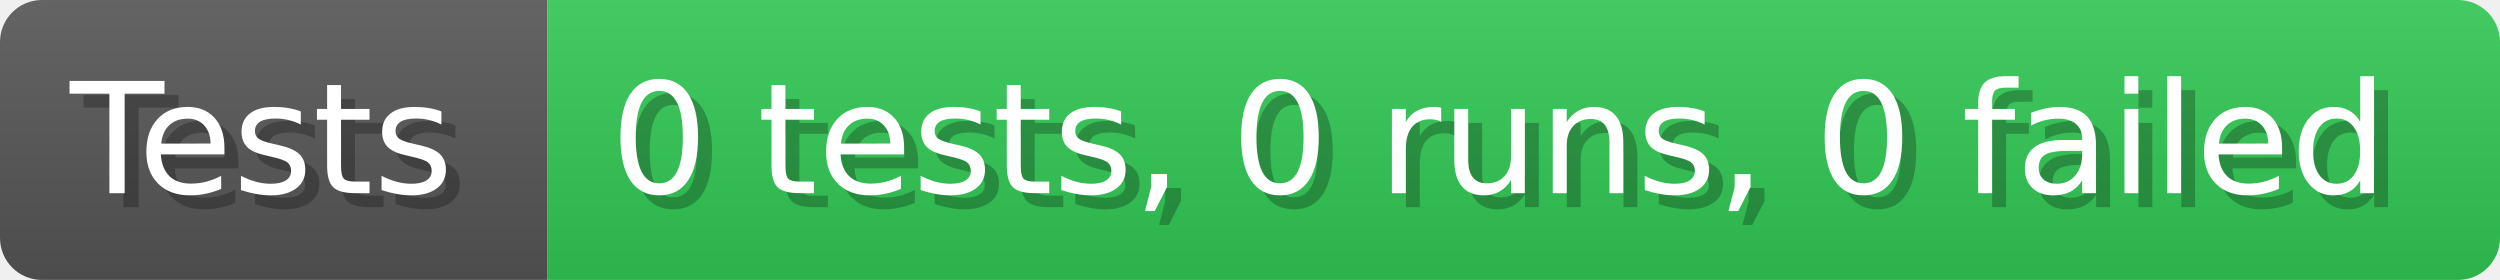
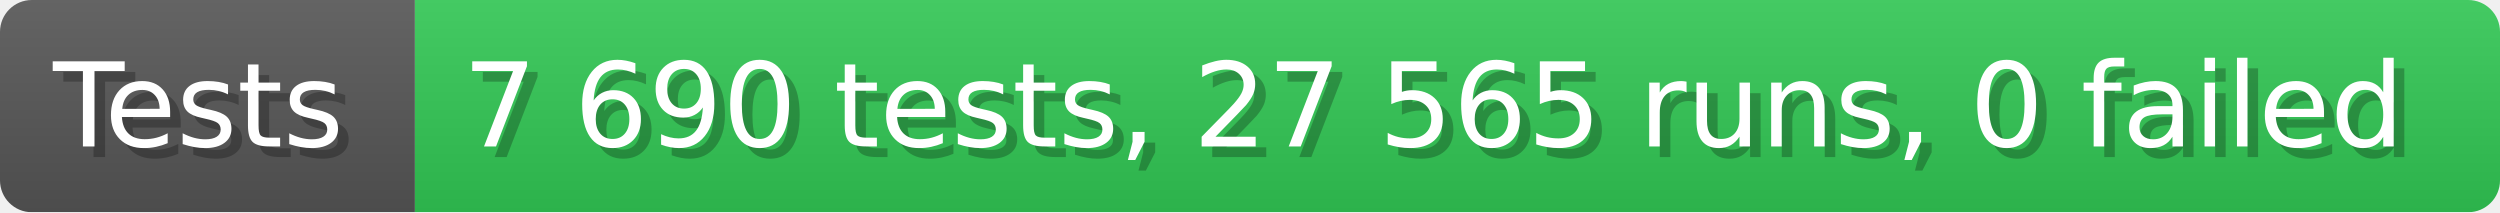
- <svg xmlns="http://www.w3.org/2000/svg" width="178.6" height="20" viewBox="0 0 1786 200" role="img" aria-label="Tests: 0 tests, 0 runs, 0 failed">
+ <svg xmlns="http://www.w3.org/2000/svg" width="235.6" height="20" viewBox="0 0 2356 200" role="img" aria-label="Tests: 7 690 tests, 27 565 runs, 0 failed">
  <linearGradient id="a" x2="0" y2="100%">
    <stop offset="0" stop-opacity=".1" stop-color="#EEE" />
    <stop offset="1" stop-opacity=".1" />
  </linearGradient>
  <mask id="m">
-     <rect width="1786" height="200" rx="30" fill="#FFF" />
+     <rect width="2356" height="200" rx="30" fill="#FFF" />
  </mask>
  <g mask="url(#m)">
    <rect width="391" height="200" fill="#555" />
-     <rect width="1395" height="200" fill="#31c653" x="391" />
-     <rect width="1786" height="200" fill="url(#a)" />
+     <rect width="1965" height="200" fill="#31c653" x="391" />
+     <rect width="2356" height="200" fill="url(#a)" />
  </g>
  <g aria-hidden="true" fill="#fff" text-anchor="start" font-family="Verdana,DejaVu Sans,sans-serif" font-size="110">
    <text x="60" y="148" textLength="291" fill="#000" opacity="0.25">Tests</text>
    <text x="50" y="138" textLength="291">Tests</text>
-     <text x="446" y="148" textLength="1295" fill="#000" opacity="0.25">0 tests, 0 runs, 0 failed</text>
-     <text x="436" y="138" textLength="1295">0 tests, 0 runs, 0 failed</text>
+     <text x="446" y="148" textLength="1865" fill="#000" opacity="0.25">7 690 tests, 27 565 runs, 0 failed</text>
+     <text x="436" y="138" textLength="1865">7 690 tests, 27 565 runs, 0 failed</text>
  </g>
</svg>
